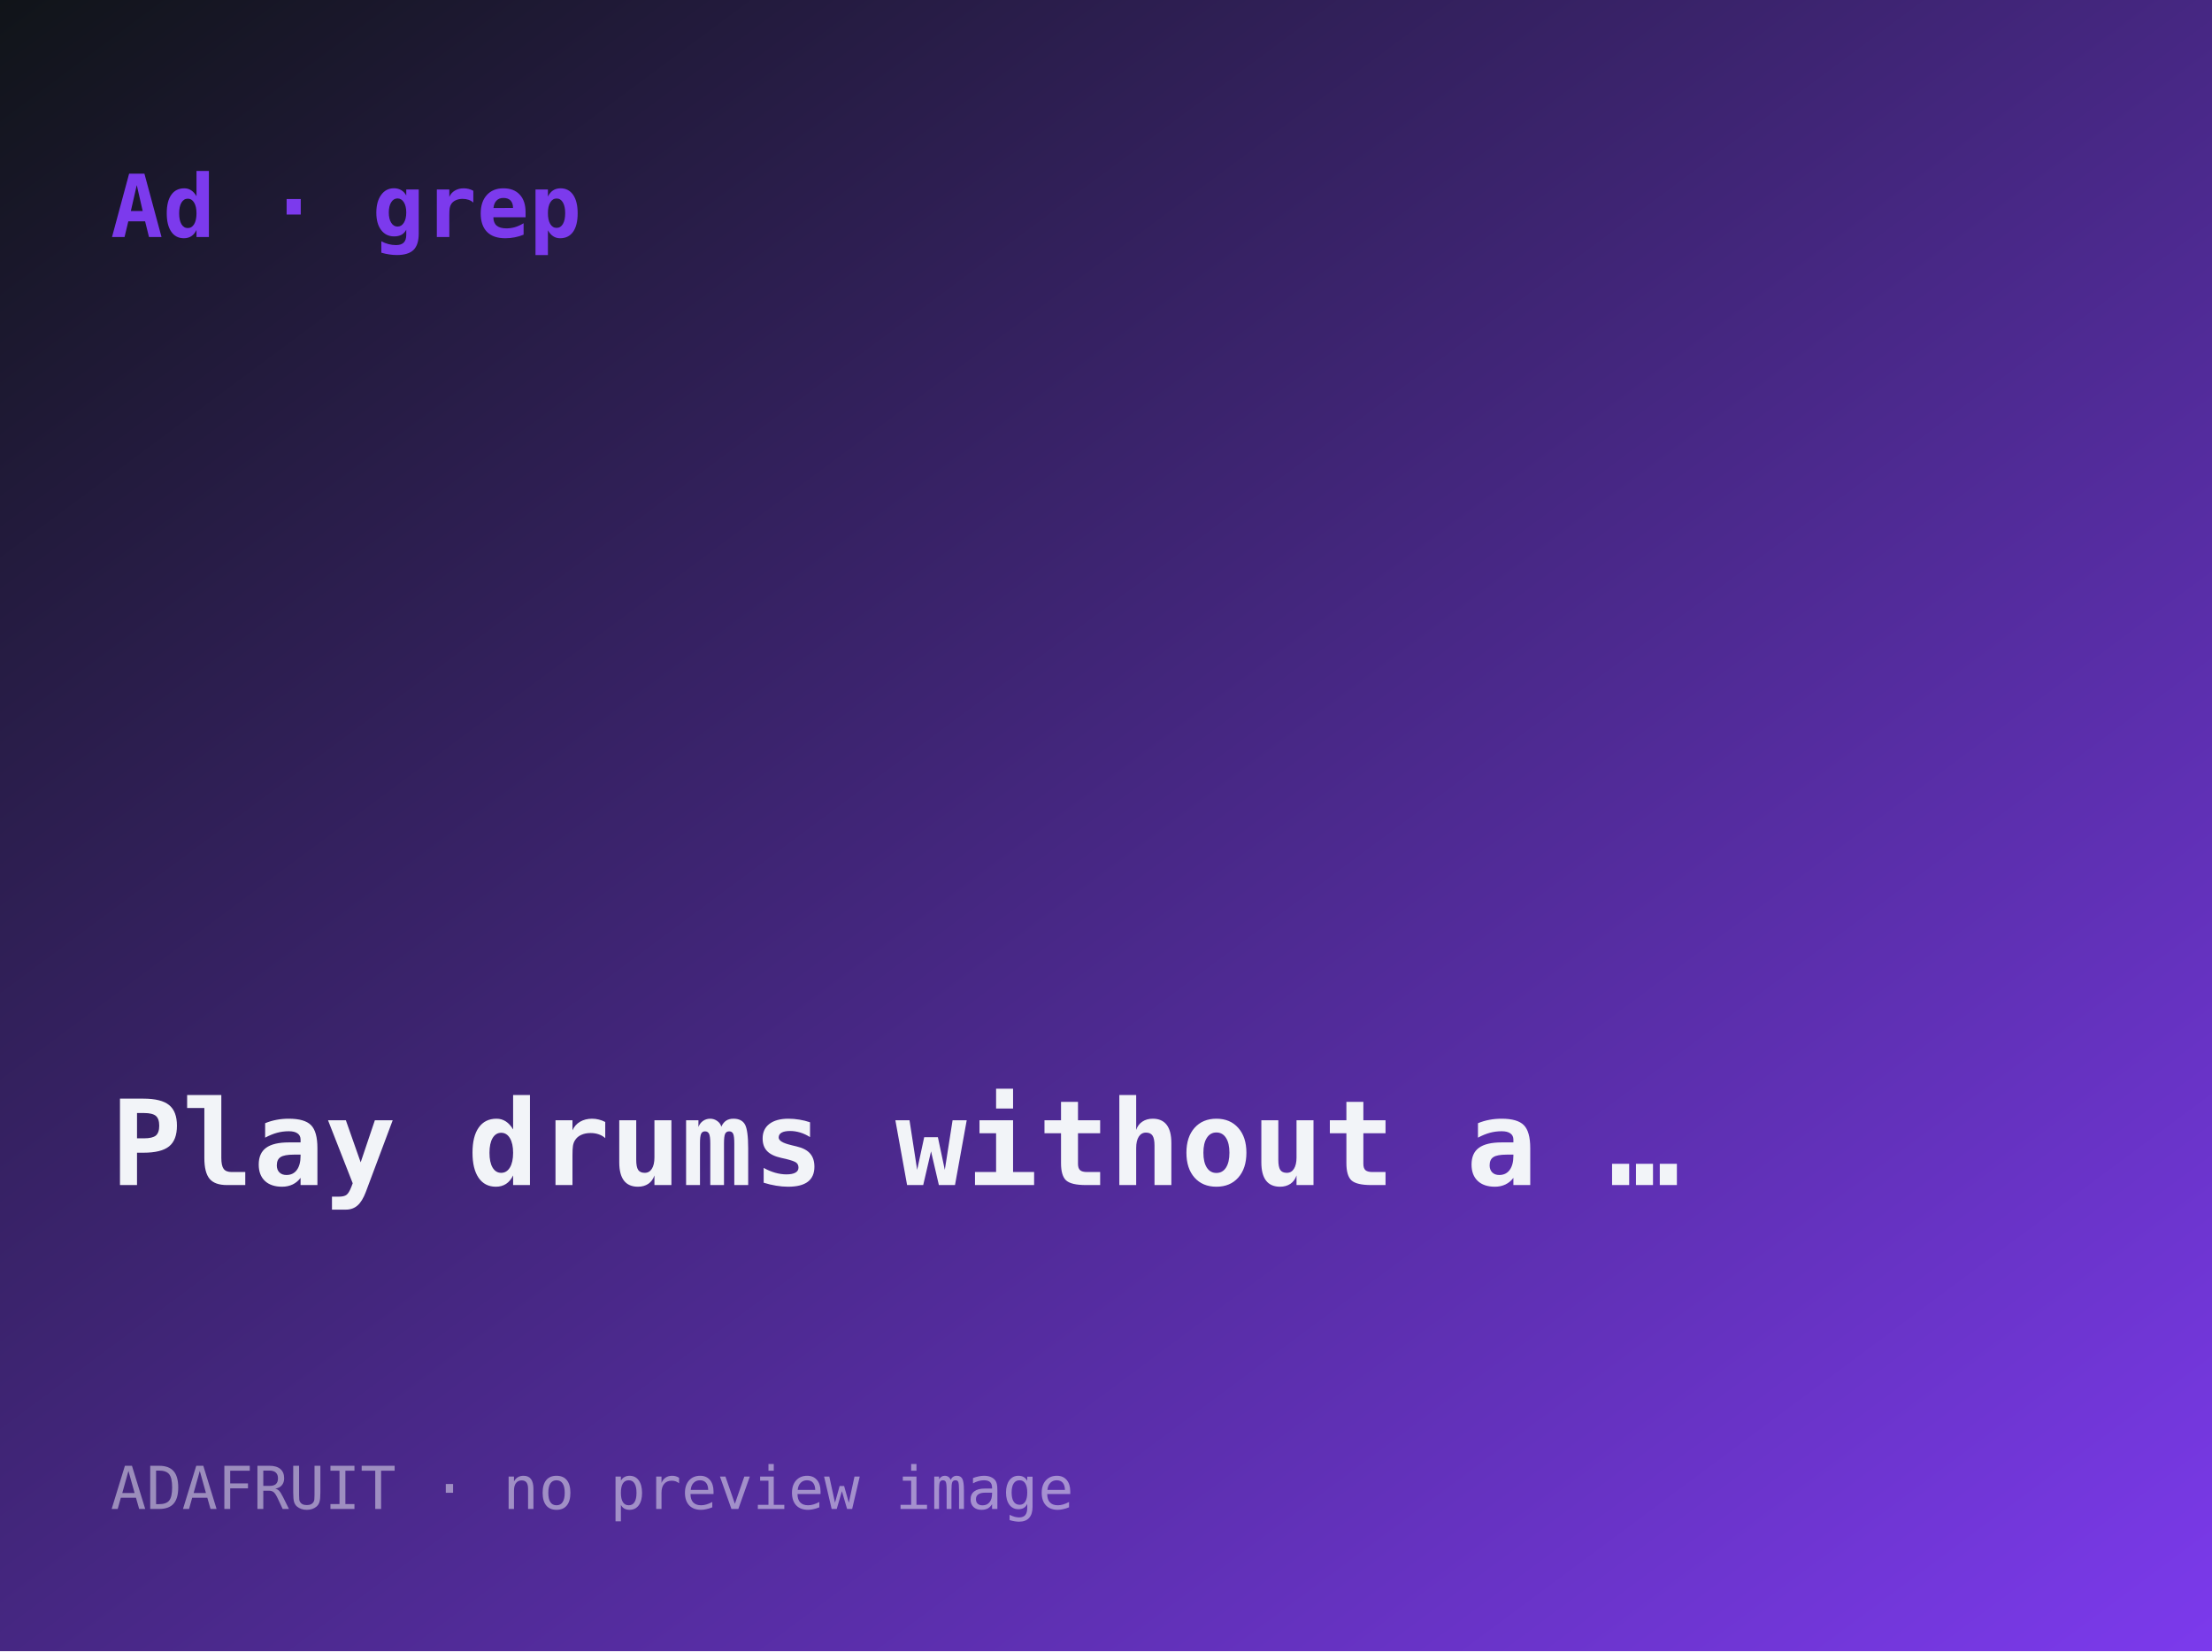
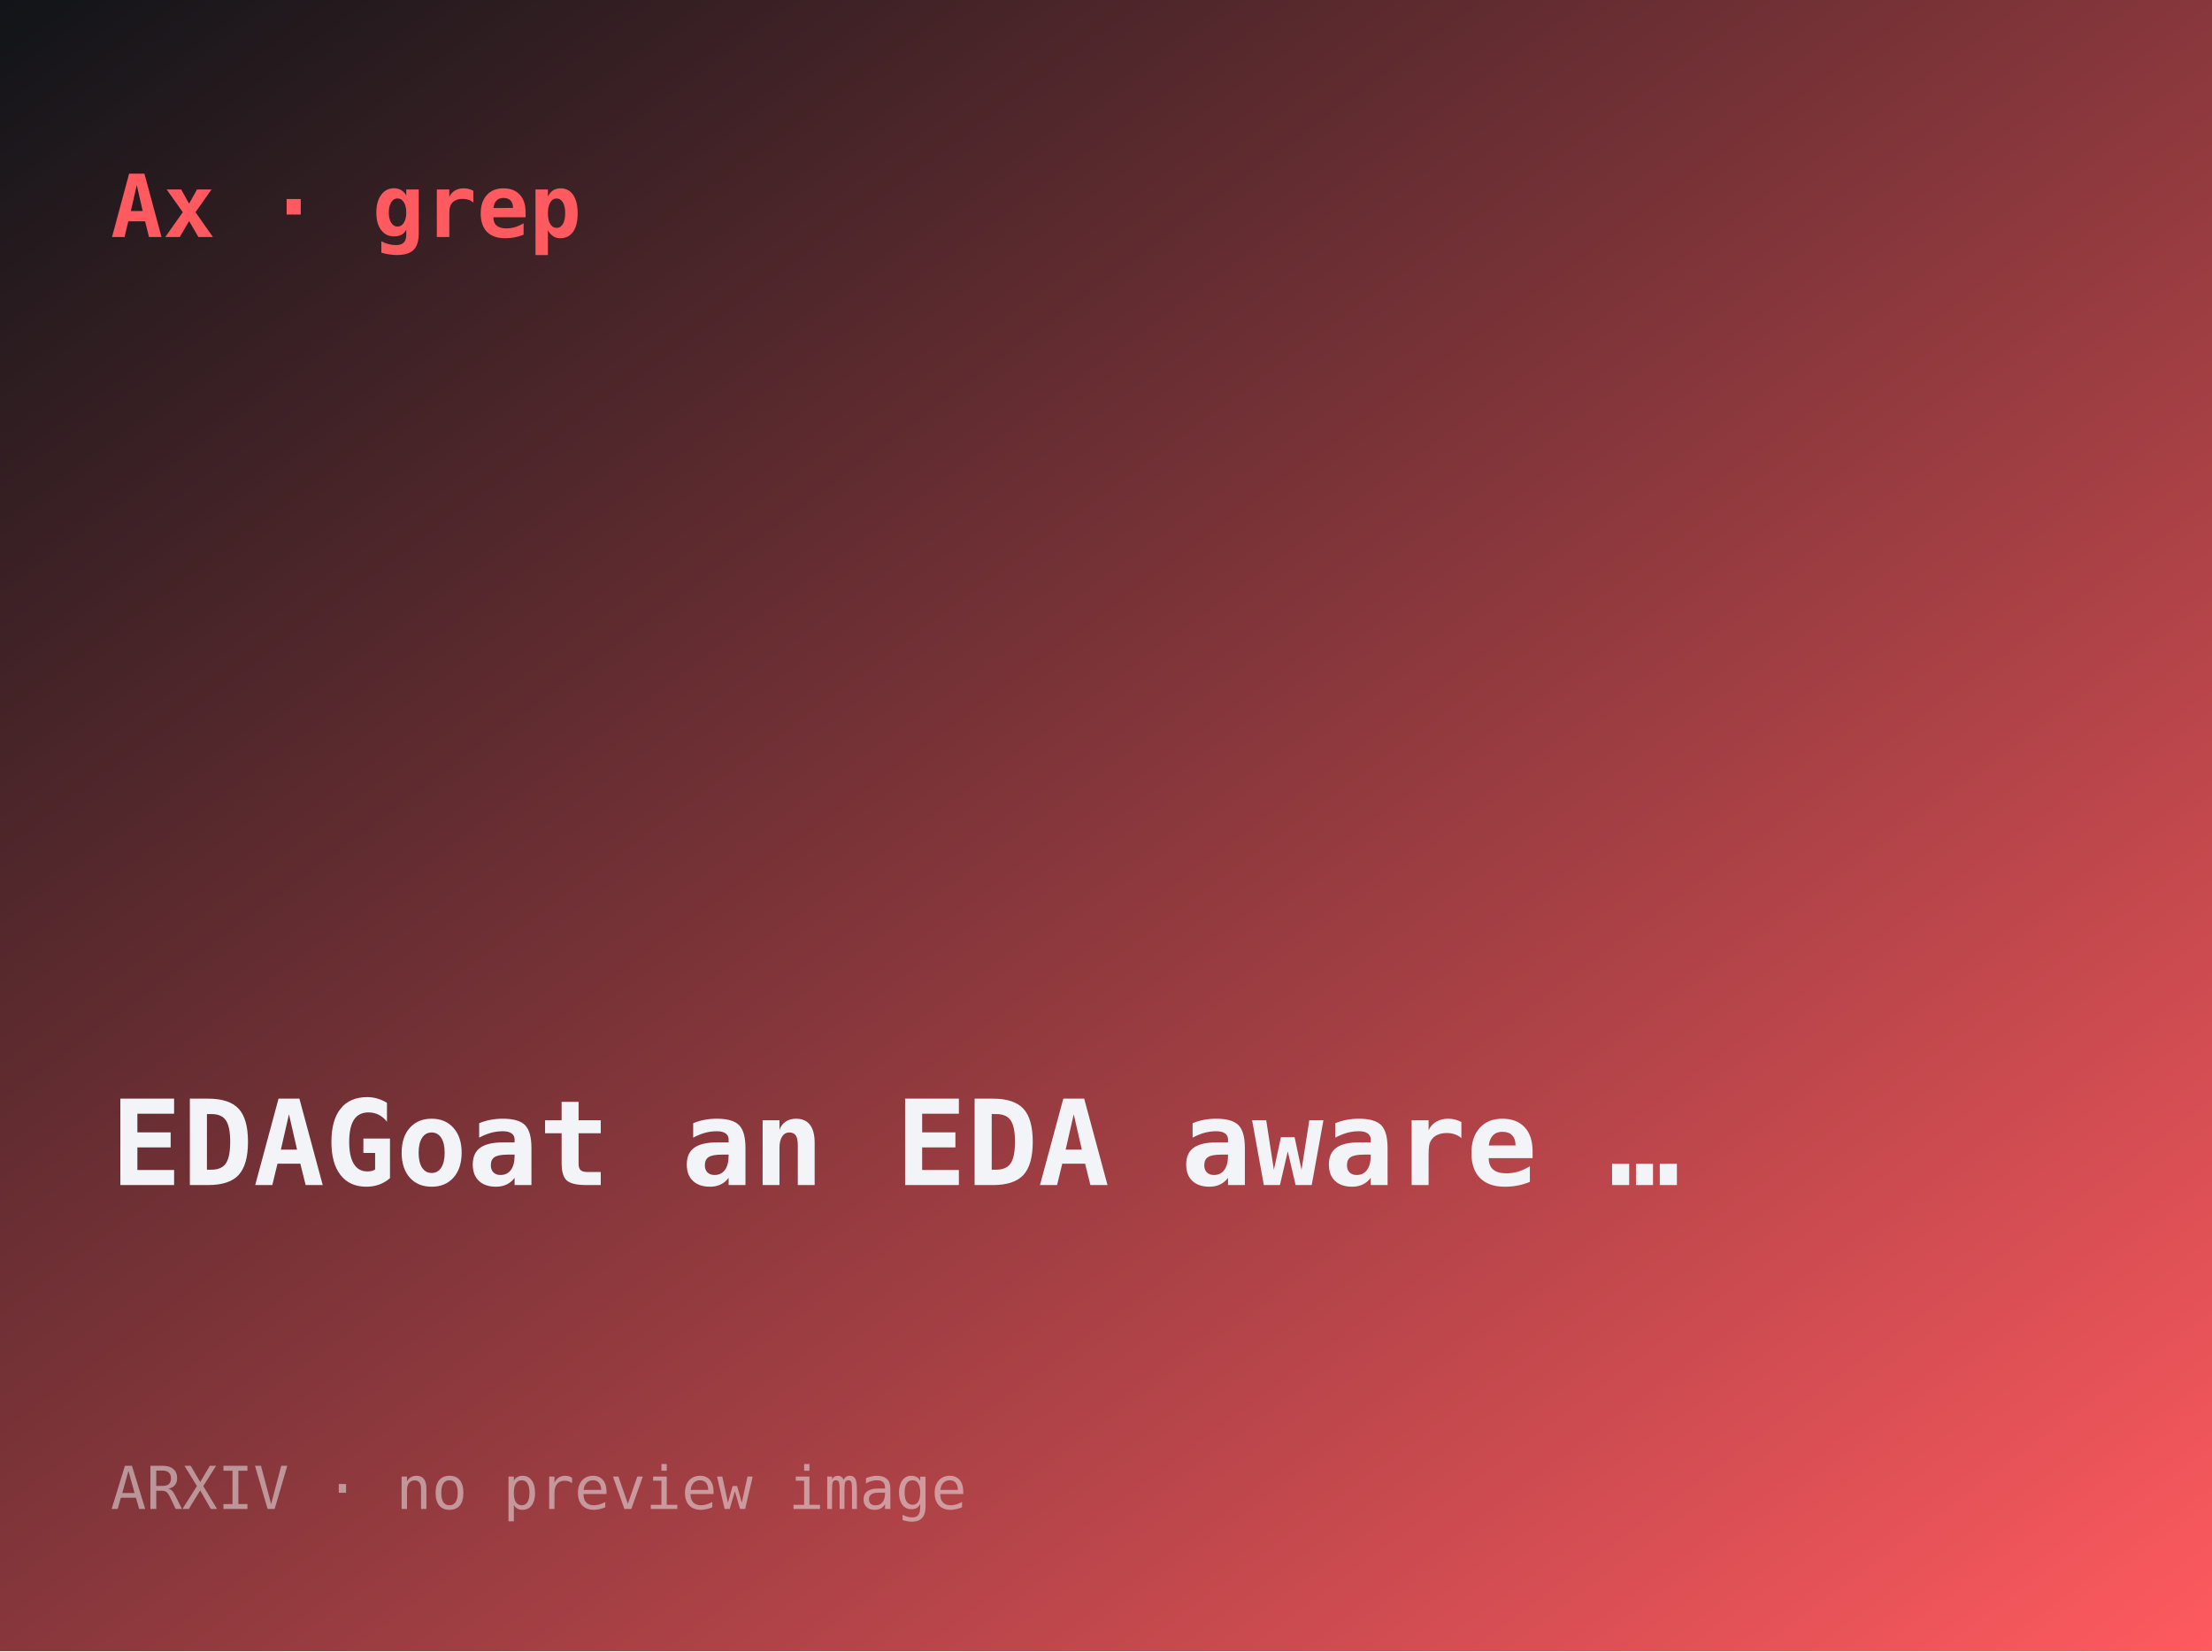
- <svg xmlns="http://www.w3.org/2000/svg" width="560" height="418" viewBox="0 0 560 418" role="img" aria-label="Play drums without a kit with Space Drums 2.0">
+ <svg xmlns="http://www.w3.org/2000/svg" width="560" height="418" viewBox="0 0 560 418" role="img" aria-label="EDAGoat: an EDA-aware agent for project-level GPU optimization">
  <defs>
    <linearGradient id="g" x1="0" y1="0" x2="1" y2="1">
      <stop offset="0" stop-color="#101418" />
-       <stop offset="1" stop-color="#7c3aed" />
+       <stop offset="1" stop-color="#ff5a5f" />
    </linearGradient>
  </defs>
  <rect width="560" height="418" fill="url(#g)" />
-   <text x="28" y="60" font-family="ui-monospace,monospace" font-size="22" fill="#7c3aed" font-weight="700">Ad · grep</text>
-   <text x="28" y="300" font-family="ui-monospace,monospace" font-size="30" fill="#f2f4f8" font-weight="600">Play drums without a …</text>
-   <text x="28" y="382" font-family="ui-monospace,monospace" font-size="15" fill="rgba(242,244,248,.5)">ADAFRUIT · no preview image</text>
+   <text x="28" y="60" font-family="ui-monospace,monospace" font-size="22" fill="#ff5a5f" font-weight="700">Ax · grep</text>
+   <text x="28" y="300" font-family="ui-monospace,monospace" font-size="30" fill="#f2f4f8" font-weight="600">EDAGoat an EDA aware …</text>
+   <text x="28" y="382" font-family="ui-monospace,monospace" font-size="15" fill="rgba(242,244,248,.5)">ARXIV · no preview image</text>
</svg>
